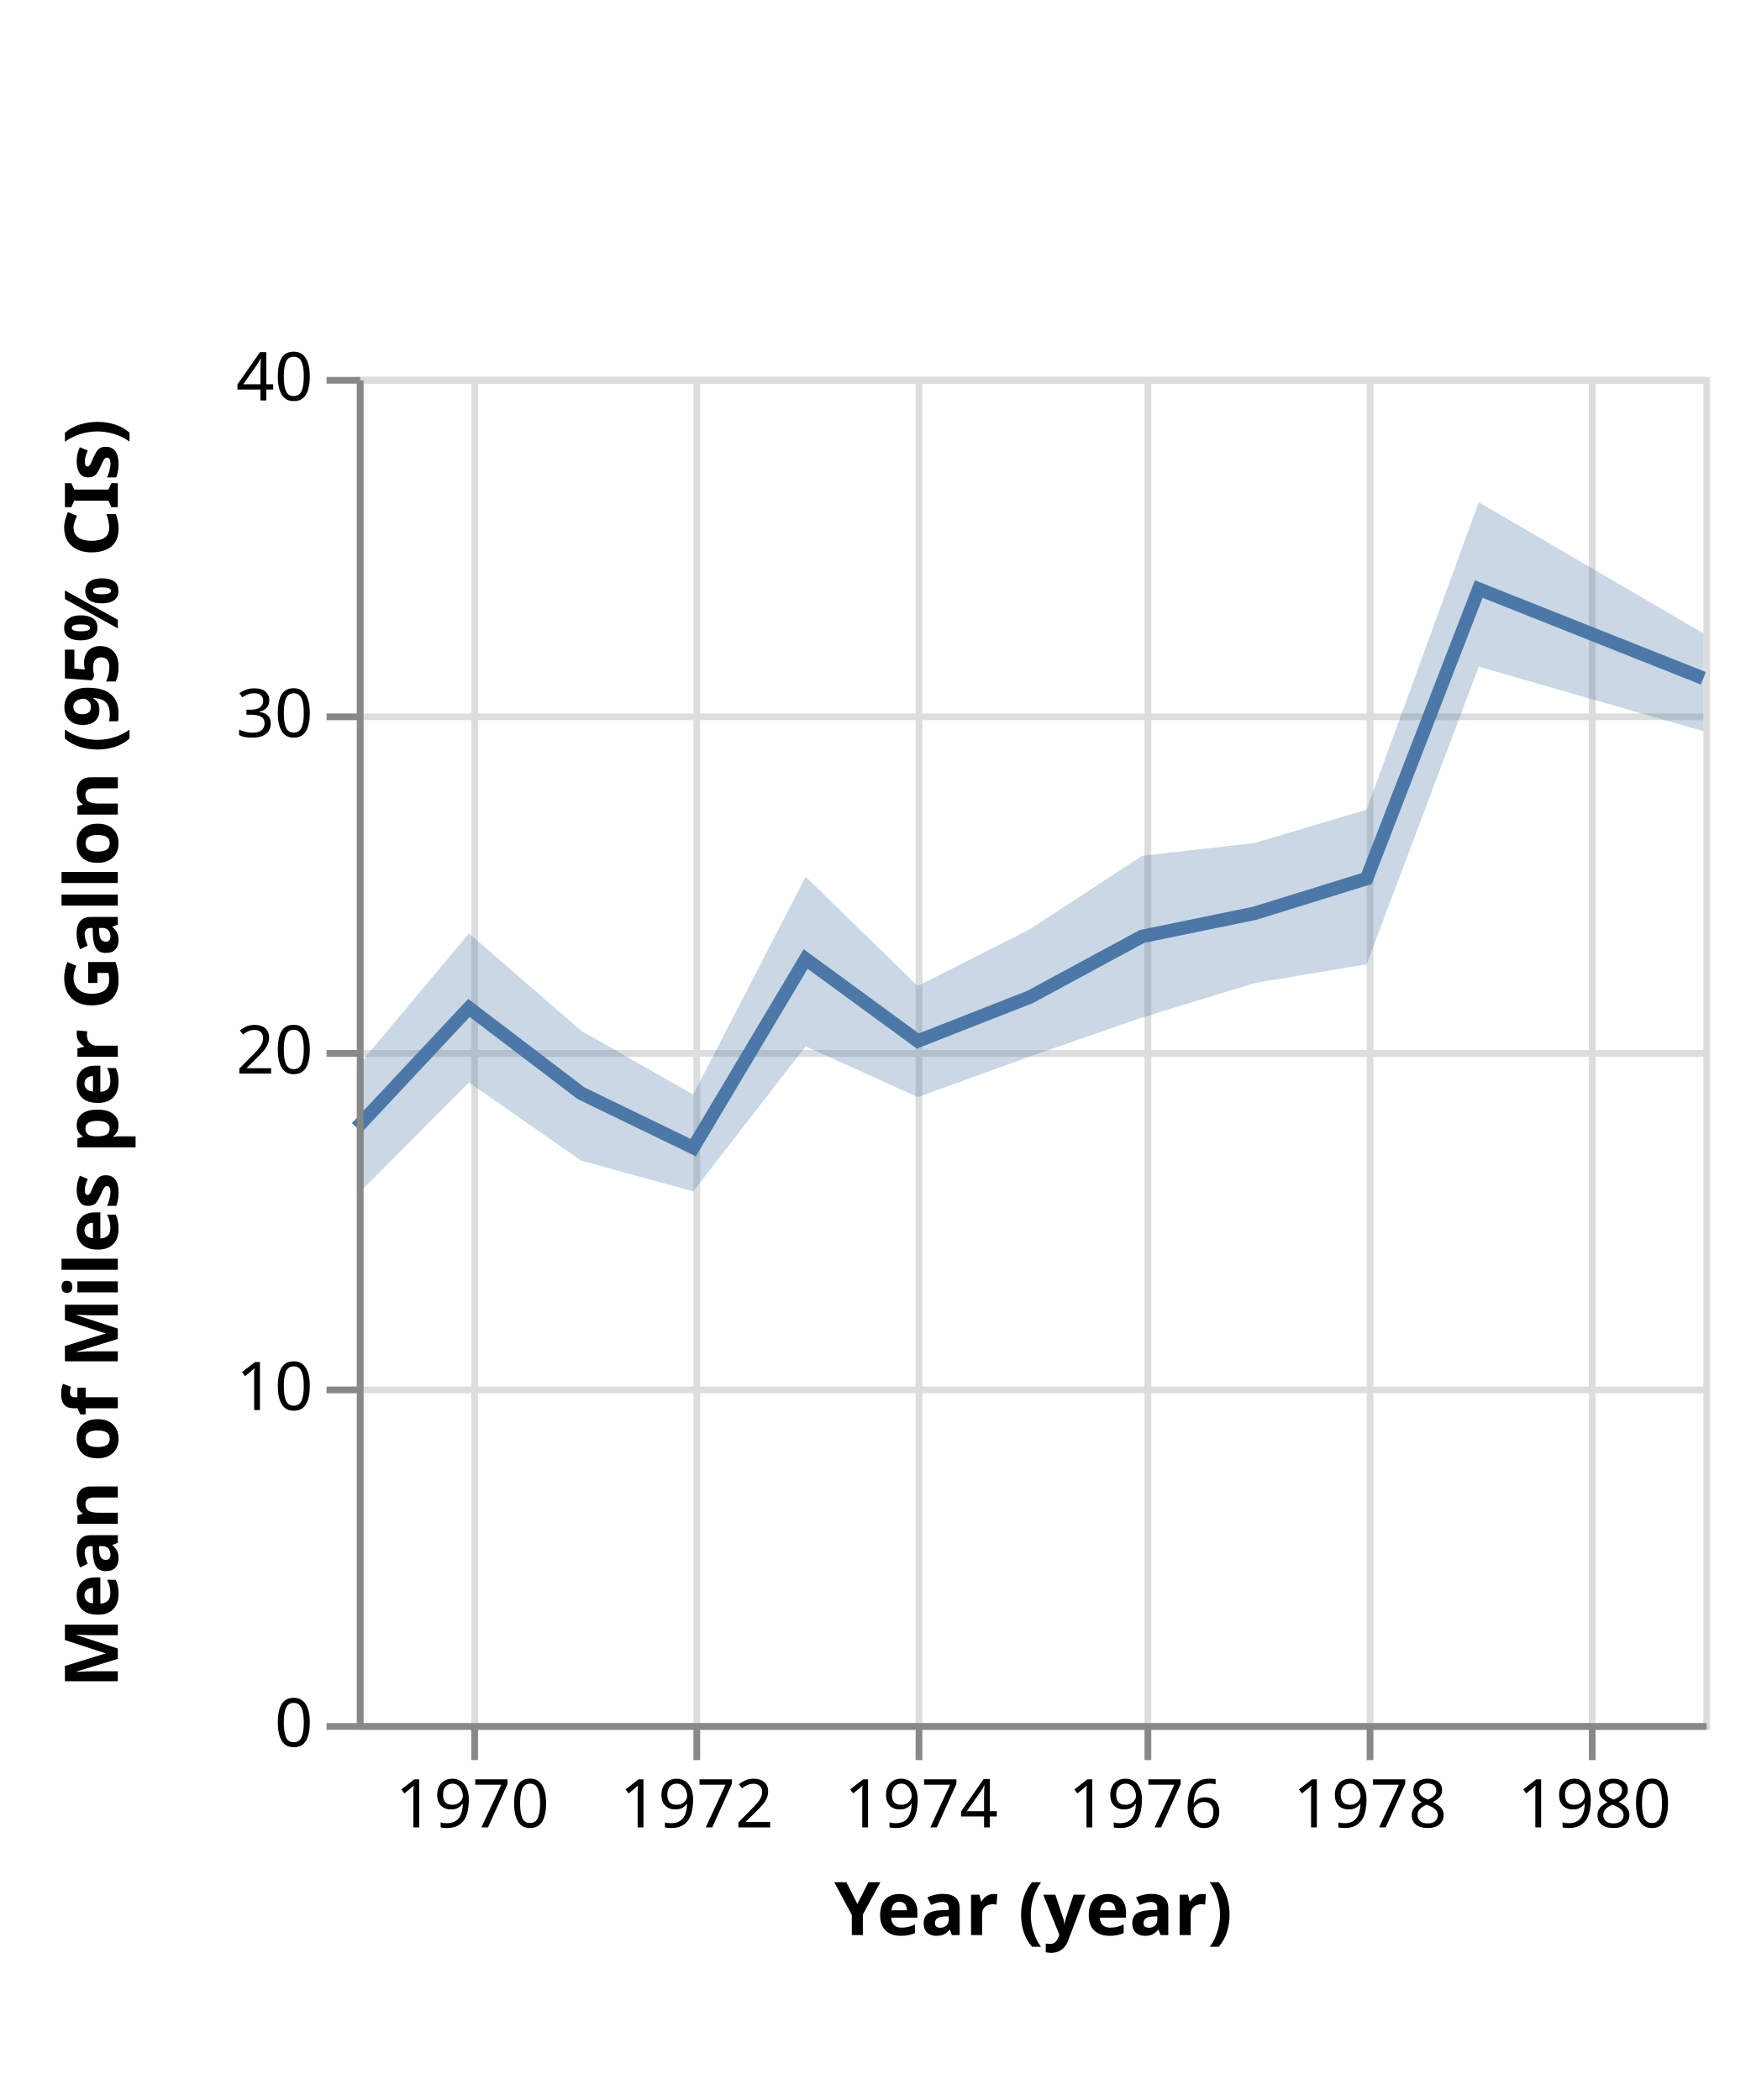
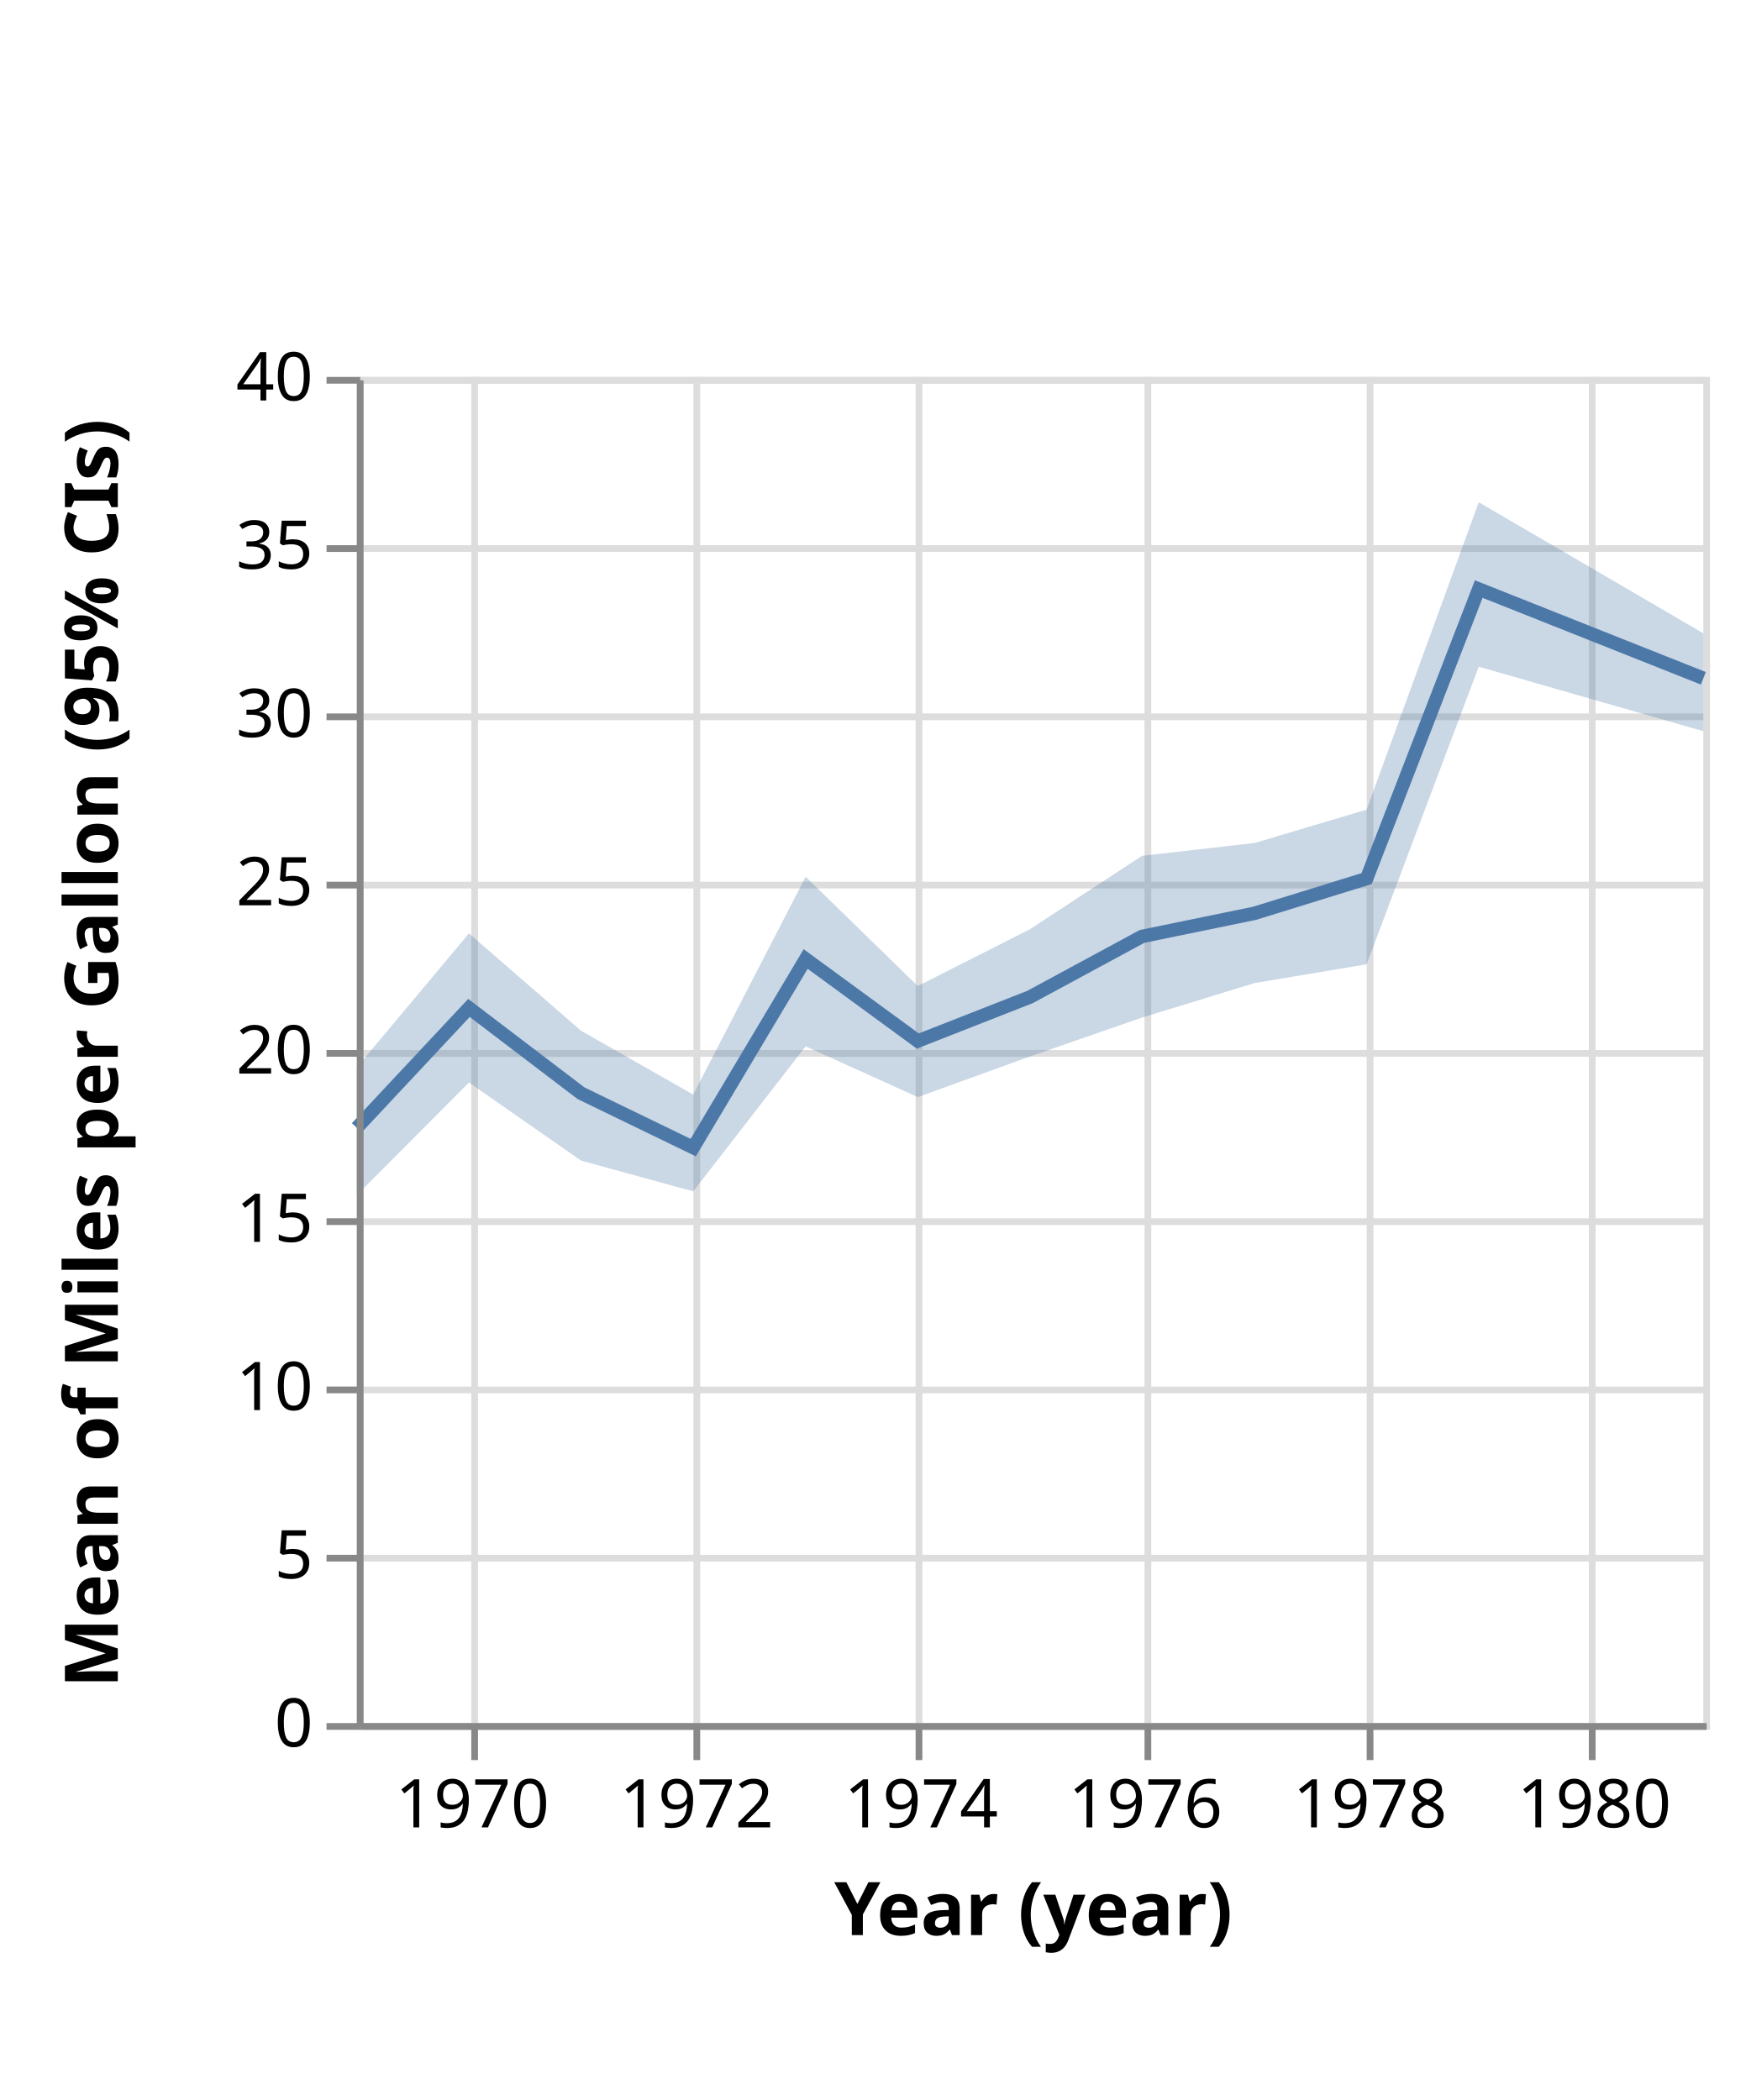
<svg xmlns="http://www.w3.org/2000/svg" class="marks" width="260" height="312" viewBox="0 0 260 312" version="1.1">
  <g transform="translate(53,56)">
    <g class="mark-group role-frame root">
      <g transform="translate(0,0)">
        <path class="background" d="M0.5,0.5h200v200h-200Z" style="fill: none; stroke: #ddd;" />
        <g>
          <g class="mark-group role-axis">
            <g transform="translate(0.5,200.5)">
              <path class="background" d="M0,0h0v0h0Z" style="pointer-events: none; fill: none;" />
              <g>
                <g class="mark-rule role-axis-grid" style="pointer-events: none;">
                  <line transform="translate(17,-200)" x2="0" y2="200" style="fill: none; stroke: #ddd; stroke-width: 1; opacity: 1;" />
                  <line transform="translate(50,-200)" x2="0" y2="200" style="fill: none; stroke: #ddd; stroke-width: 1; opacity: 1;" />
                  <line transform="translate(83,-200)" x2="0" y2="200" style="fill: none; stroke: #ddd; stroke-width: 1; opacity: 1;" />
                  <line transform="translate(117,-200)" x2="0" y2="200" style="fill: none; stroke: #ddd; stroke-width: 1; opacity: 1;" />
                  <line transform="translate(150,-200)" x2="0" y2="200" style="fill: none; stroke: #ddd; stroke-width: 1; opacity: 1;" />
                  <line transform="translate(183,-200)" x2="0" y2="200" style="fill: none; stroke: #ddd; stroke-width: 1; opacity: 1;" />
                </g>
              </g>
            </g>
          </g>
          <g class="mark-group role-axis">
            <g transform="translate(0.5,0.5)">
              <path class="background" d="M0,0h0v0h0Z" style="pointer-events: none; fill: none;" />
              <g>
                <g class="mark-rule role-axis-grid" style="pointer-events: none;">
                  <line transform="translate(0,200)" x2="200" y2="0" style="fill: none; stroke: #ddd; stroke-width: 1; opacity: 1;" />
+                   <line transform="translate(0,175)" x2="200" y2="0" style="fill: none; stroke: #ddd; stroke-width: 1; opacity: 1;" />
                  <line transform="translate(0,150)" x2="200" y2="0" style="fill: none; stroke: #ddd; stroke-width: 1; opacity: 1;" />
+                   <line transform="translate(0,125)" x2="200" y2="0" style="fill: none; stroke: #ddd; stroke-width: 1; opacity: 1;" />
                  <line transform="translate(0,100)" x2="200" y2="0" style="fill: none; stroke: #ddd; stroke-width: 1; opacity: 1;" />
+                   <line transform="translate(0,75)" x2="200" y2="0" style="fill: none; stroke: #ddd; stroke-width: 1; opacity: 1;" />
                  <line transform="translate(0,50)" x2="200" y2="0" style="fill: none; stroke: #ddd; stroke-width: 1; opacity: 1;" />
+                   <line transform="translate(0,25)" x2="200" y2="0" style="fill: none; stroke: #ddd; stroke-width: 1; opacity: 1;" />
                  <line transform="translate(0,0)" x2="200" y2="0" style="fill: none; stroke: #ddd; stroke-width: 1; opacity: 1;" />
                </g>
              </g>
            </g>
          </g>
          <g class="mark-area role-mark layer_0_layer_0_marks">
            <path d="M200,52.634L166.644,43.053L149.989,87.263L133.333,90.057L116.632,95.179L99.977,100.958L83.322,107L66.667,99.454L49.966,121.003L33.311,116.433L16.655,104.826L0,121.556L0,102.586L16.655,82.679L33.311,97.143L49.966,106.625L66.667,74.259L83.322,90.5L99.977,82.059L116.632,71.154L133.333,69.247L149.989,64.293L166.644,18.619L200,38.091Z" style="fill: #4c78a8; opacity: 0.3;" />
          </g>
          <g class="mark-line role-mark layer_1_marks">
            <path d="M200,44.775L166.644,31.517L149.989,74.534L133.333,79.694L116.632,83.125L99.977,92.132L83.322,98.667L66.667,86.481L49.966,114.5L33.311,106.429L16.655,93.75L0,111.552" style="fill: none; stroke: #4c78a8; stroke-width: 2;" />
          </g>
          <g class="mark-group role-axis">
            <g transform="translate(0.5,200.5)">
              <path class="background" d="M0,0h0v0h0Z" style="pointer-events: none; fill: none;" />
              <g>
                <g class="mark-rule role-axis-tick" style="pointer-events: none;">
                  <line transform="translate(17,0)" x2="0" y2="5" style="fill: none; stroke: #888; stroke-width: 1; opacity: 1;" />
                  <line transform="translate(50,0)" x2="0" y2="5" style="fill: none; stroke: #888; stroke-width: 1; opacity: 1;" />
                  <line transform="translate(83,0)" x2="0" y2="5" style="fill: none; stroke: #888; stroke-width: 1; opacity: 1;" />
                  <line transform="translate(117,0)" x2="0" y2="5" style="fill: none; stroke: #888; stroke-width: 1; opacity: 1;" />
                  <line transform="translate(150,0)" x2="0" y2="5" style="fill: none; stroke: #888; stroke-width: 1; opacity: 1;" />
                  <line transform="translate(183,0)" x2="0" y2="5" style="fill: none; stroke: #888; stroke-width: 1; opacity: 1;" />
                </g>
                <g class="mark-text role-axis-label" style="pointer-events: none;">
                  <text text-anchor="middle" transform="translate(16.65526,15)" style="font-family: sans-serif; font-size: 10px; fill: #000; opacity: 1;">1970</text>
                  <text text-anchor="middle" transform="translate(49.96578,15)" style="font-family: sans-serif; font-size: 10px; fill: #000; opacity: 1;">1972</text>
                  <text text-anchor="middle" transform="translate(83.32193,15)" style="font-family: sans-serif; font-size: 10px; fill: #000; opacity: 1;">1974</text>
                  <text text-anchor="middle" transform="translate(116.6324,15)" style="font-family: sans-serif; font-size: 10px; fill: #000; opacity: 1;">1976</text>
                  <text text-anchor="middle" transform="translate(149.9886,15)" style="font-family: sans-serif; font-size: 10px; fill: #000; opacity: 1;">1978</text>
                  <text text-anchor="middle" transform="translate(183.2991,15)" style="font-family: sans-serif; font-size: 10px; fill: #000; opacity: 1;">1980</text>
                </g>
                <g class="mark-rule role-axis-domain" style="pointer-events: none;">
                  <line transform="translate(0,0)" x2="200" y2="0" style="fill: none; stroke: #888; stroke-width: 1; opacity: 1;" />
                </g>
                <g class="mark-text role-axis-title" style="pointer-events: none;">
                  <text text-anchor="middle" transform="translate(100,31)" style="font-family: sans-serif; font-size: 11px; font-weight: bold; fill: #000; opacity: 1;">Year (year)</text>
                </g>
              </g>
            </g>
          </g>
          <g class="mark-group role-axis">
            <g transform="translate(0.5,0.5)">
              <path class="background" d="M0,0h0v0h0Z" style="pointer-events: none; fill: none;" />
              <g>
                <g class="mark-rule role-axis-tick" style="pointer-events: none;">
                  <line transform="translate(0,200)" x2="-5" y2="0" style="fill: none; stroke: #888; stroke-width: 1; opacity: 1;" />
+                   <line transform="translate(0,175)" x2="-5" y2="0" style="fill: none; stroke: #888; stroke-width: 1; opacity: 1;" />
                  <line transform="translate(0,150)" x2="-5" y2="0" style="fill: none; stroke: #888; stroke-width: 1; opacity: 1;" />
+                   <line transform="translate(0,125)" x2="-5" y2="0" style="fill: none; stroke: #888; stroke-width: 1; opacity: 1;" />
                  <line transform="translate(0,100)" x2="-5" y2="0" style="fill: none; stroke: #888; stroke-width: 1; opacity: 1;" />
+                   <line transform="translate(0,75)" x2="-5" y2="0" style="fill: none; stroke: #888; stroke-width: 1; opacity: 1;" />
                  <line transform="translate(0,50)" x2="-5" y2="0" style="fill: none; stroke: #888; stroke-width: 1; opacity: 1;" />
+                   <line transform="translate(0,25)" x2="-5" y2="0" style="fill: none; stroke: #888; stroke-width: 1; opacity: 1;" />
                  <line transform="translate(0,0)" x2="-5" y2="0" style="fill: none; stroke: #888; stroke-width: 1; opacity: 1;" />
                </g>
                <g class="mark-text role-axis-label" style="pointer-events: none;">
                  <text text-anchor="end" transform="translate(-7,203)" style="font-family: sans-serif; font-size: 10px; fill: #000; opacity: 1;">0</text>
+                   <text text-anchor="end" transform="translate(-7,178)" style="font-family: sans-serif; font-size: 10px; fill: #000; opacity: 1;">5</text>
                  <text text-anchor="end" transform="translate(-7,153)" style="font-family: sans-serif; font-size: 10px; fill: #000; opacity: 1;">10</text>
+                   <text text-anchor="end" transform="translate(-7,128)" style="font-family: sans-serif; font-size: 10px; fill: #000; opacity: 1;">15</text>
                  <text text-anchor="end" transform="translate(-7,103)" style="font-family: sans-serif; font-size: 10px; fill: #000; opacity: 1;">20</text>
+                   <text text-anchor="end" transform="translate(-7,78)" style="font-family: sans-serif; font-size: 10px; fill: #000; opacity: 1;">25</text>
                  <text text-anchor="end" transform="translate(-7,53)" style="font-family: sans-serif; font-size: 10px; fill: #000; opacity: 1;">30</text>
+                   <text text-anchor="end" transform="translate(-7,28)" style="font-family: sans-serif; font-size: 10px; fill: #000; opacity: 1;">35</text>
                  <text text-anchor="end" transform="translate(-7,3)" style="font-family: sans-serif; font-size: 10px; fill: #000; opacity: 1;">40</text>
                </g>
                <g class="mark-rule role-axis-domain" style="pointer-events: none;">
                  <line transform="translate(0,200)" x2="0" y2="-200" style="fill: none; stroke: #888; stroke-width: 1; opacity: 1;" />
                </g>
                <g class="mark-text role-axis-title" style="pointer-events: none;">
                  <text text-anchor="middle" transform="translate(-34,100) rotate(-90) translate(0,-2)" style="font-family: sans-serif; font-size: 11px; font-weight: bold; fill: #000; opacity: 1;">Mean of Miles per Gallon (95% CIs)</text>
                </g>
              </g>
            </g>
          </g>
        </g>
      </g>
    </g>
  </g>
</svg>
